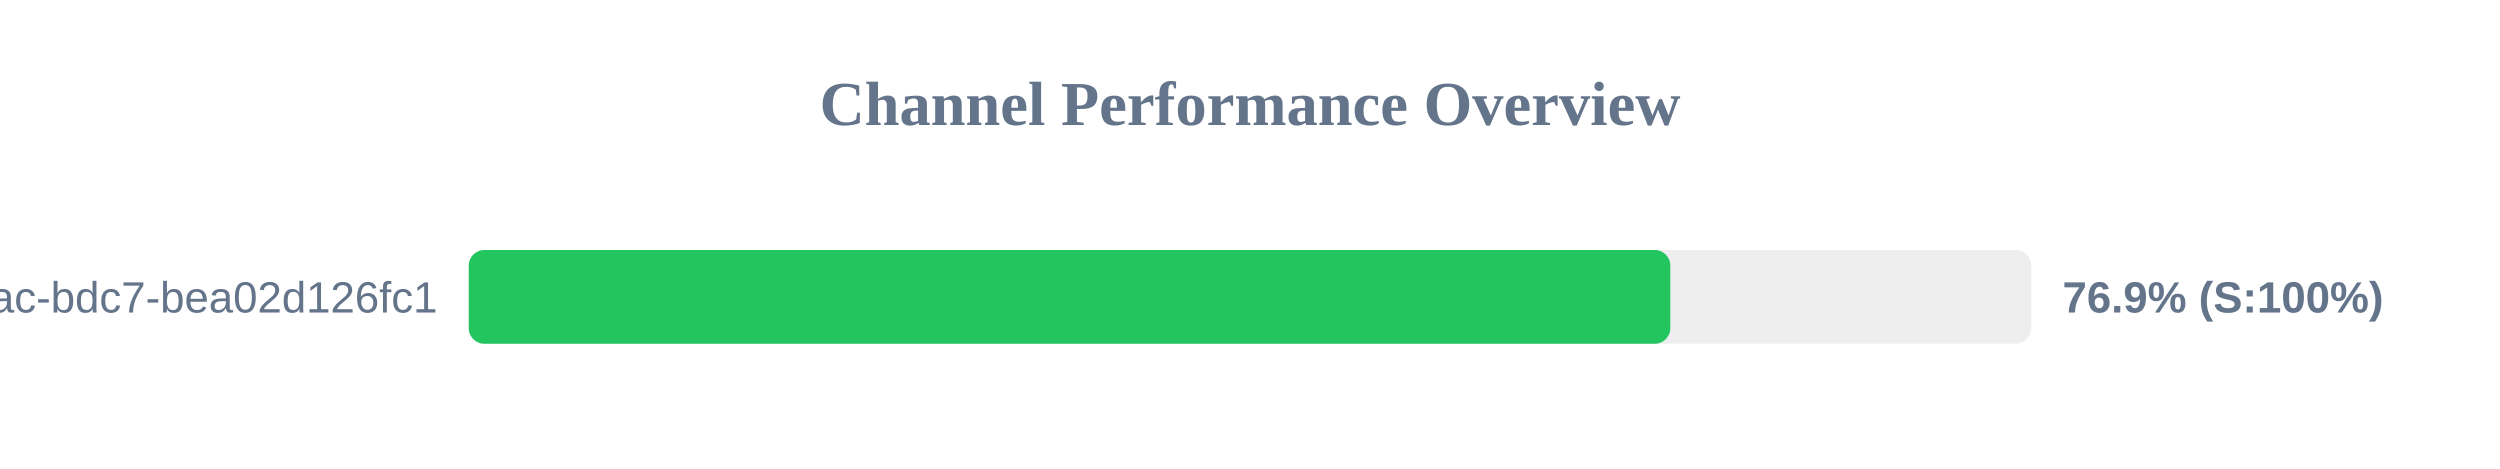
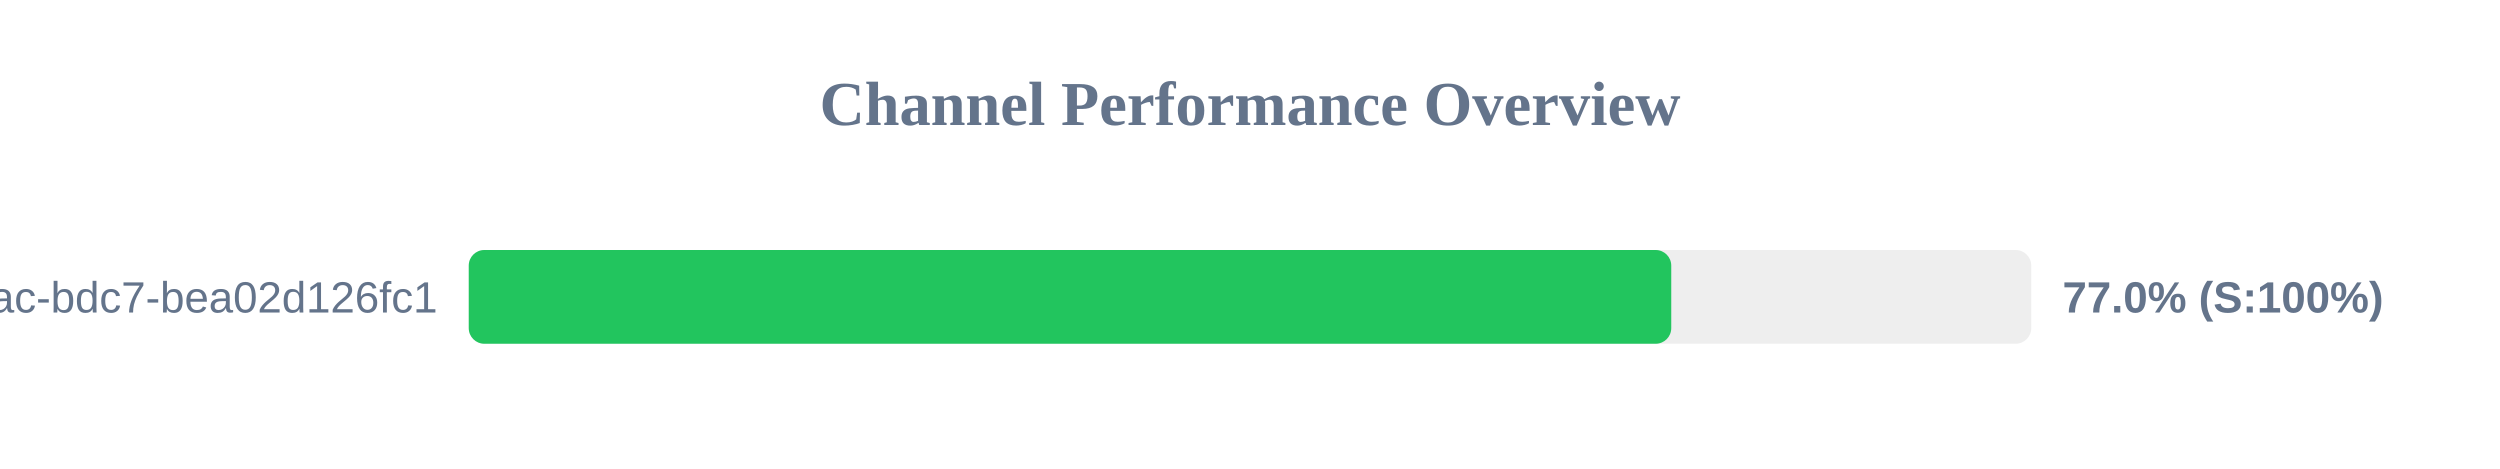
<svg xmlns="http://www.w3.org/2000/svg" width="800" height="150" version="1.1">
  <style>
        .row { font: 14px Arial; fill: #64748b; }
        .score { font: bold 14px Arial; fill: #64748b; }
    </style>
  <text x="400" y="40" text-anchor="middle" font-size="20px" font-weight="bold" fill="#64748b">Channel Performance Overview</text>
  <rect x="150" y="80" width="500" height="30" fill="#eee" rx="5" />
-   <rect x="150" y="80" width="384.5" height="30" fill="#22c55e" rx="5" />
+   <rect x="150" y="80" width="384.8" height="30" fill="#22c55e" rx="5" />
  <text x="140" y="100" text-anchor="end" class="row">?uuid=e31ad3e6-e341-42ac-bdc7-bea02d126fc1</text>
-   <text x="660" y="100" text-anchor="start" class="score">76.9% (S:100%)</text>
+   <text x="660" y="100" text-anchor="start" class="score">77.0% (S:100%)</text>
</svg>
